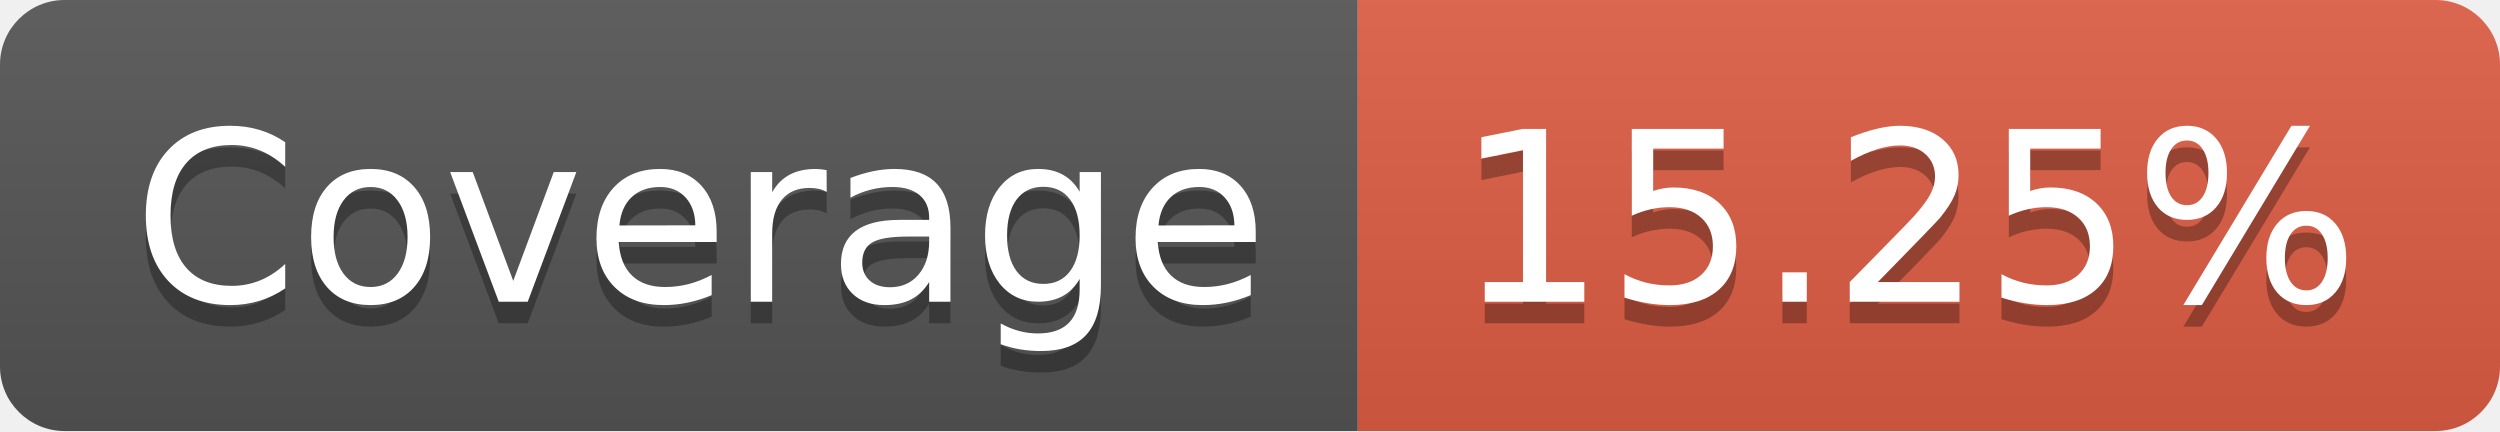
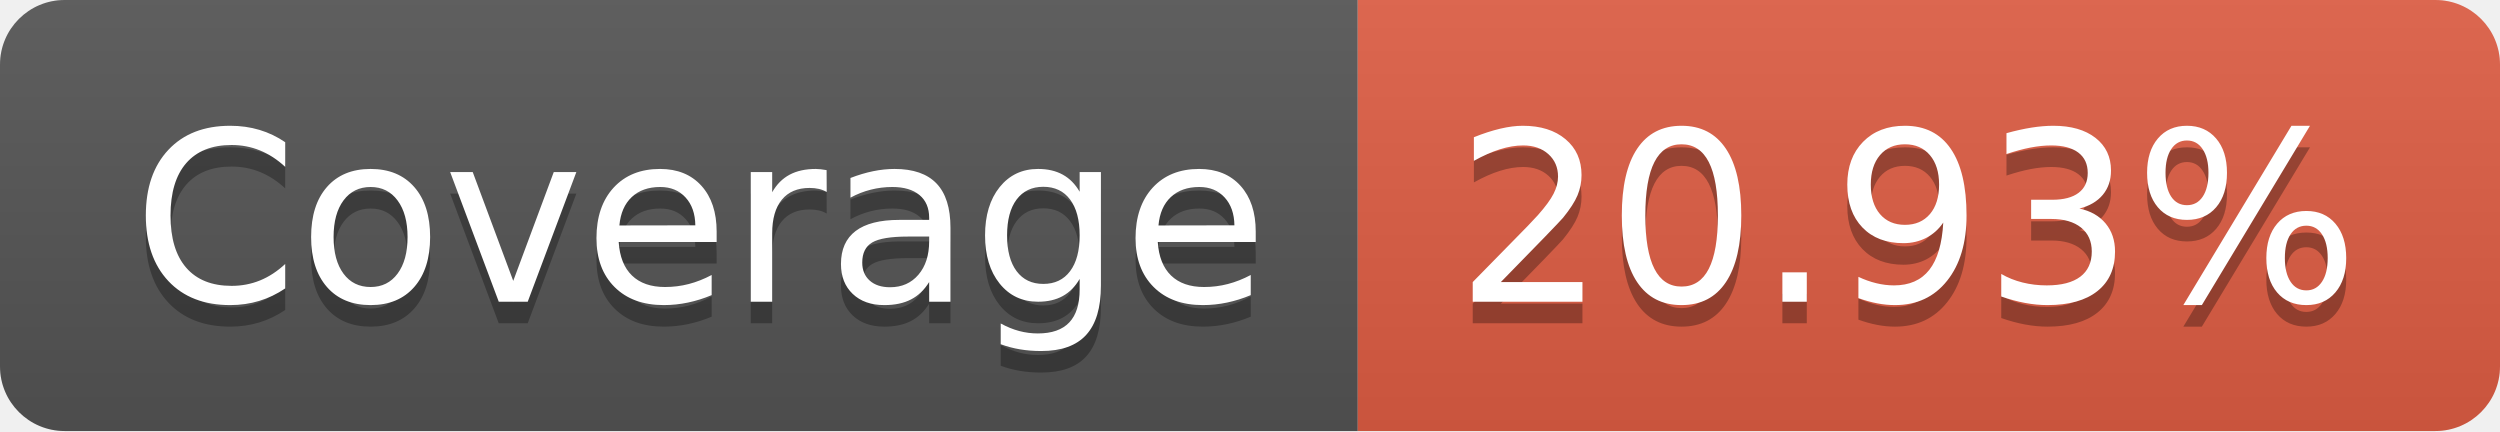
- <svg xmlns="http://www.w3.org/2000/svg" width="116" height="20" role="img" aria-label="Coverage: 15.25%">
+ <svg xmlns="http://www.w3.org/2000/svg" width="116" height="20" role="img" aria-label="Coverage: 20.93%">
  <linearGradient id="s" x2="0" y2="100%">
    <stop offset="0" stop-color="#bbb" stop-opacity=".1" />
    <stop offset="1" stop-opacity=".1" />
  </linearGradient>
  <clipPath id="r">
    <rect width="116" height="20" rx="3" fill="#fff" />
  </clipPath>
  <g clip-path="url(#r)">
    <rect width="63" height="20" fill="#555" />
    <rect x="63" width="53" height="20" fill="#e05d44" />
    <rect width="116" height="20" fill="url(#s)" />
  </g>
  <g fill="#fff" text-anchor="middle" font-family="Verdana,Geneva,DejaVu Sans,sans-serif" text-rendering="geometricPrecision" font-size="110">
    <text aria-hidden="true" x="325" y="150" fill="#010101" fill-opacity=".3" transform="scale(.1)" textLength="530">Coverage</text>
    <text x="325" y="140" transform="scale(.1)" fill="#fff" textLength="530">Coverage</text>
-     <text aria-hidden="true" x="885" y="150" fill="#010101" fill-opacity=".3" transform="scale(.1)" textLength="430">15.25%</text>
-     <text x="885" y="140" transform="scale(.1)" fill="#fff" textLength="430">15.25%</text>
+     <text aria-hidden="true" x="885" y="150" fill="#010101" fill-opacity=".3" transform="scale(.1)" textLength="430">20.93%</text>
+     <text x="885" y="140" transform="scale(.1)" fill="#fff" textLength="430">20.93%</text>
  </g>
</svg>
